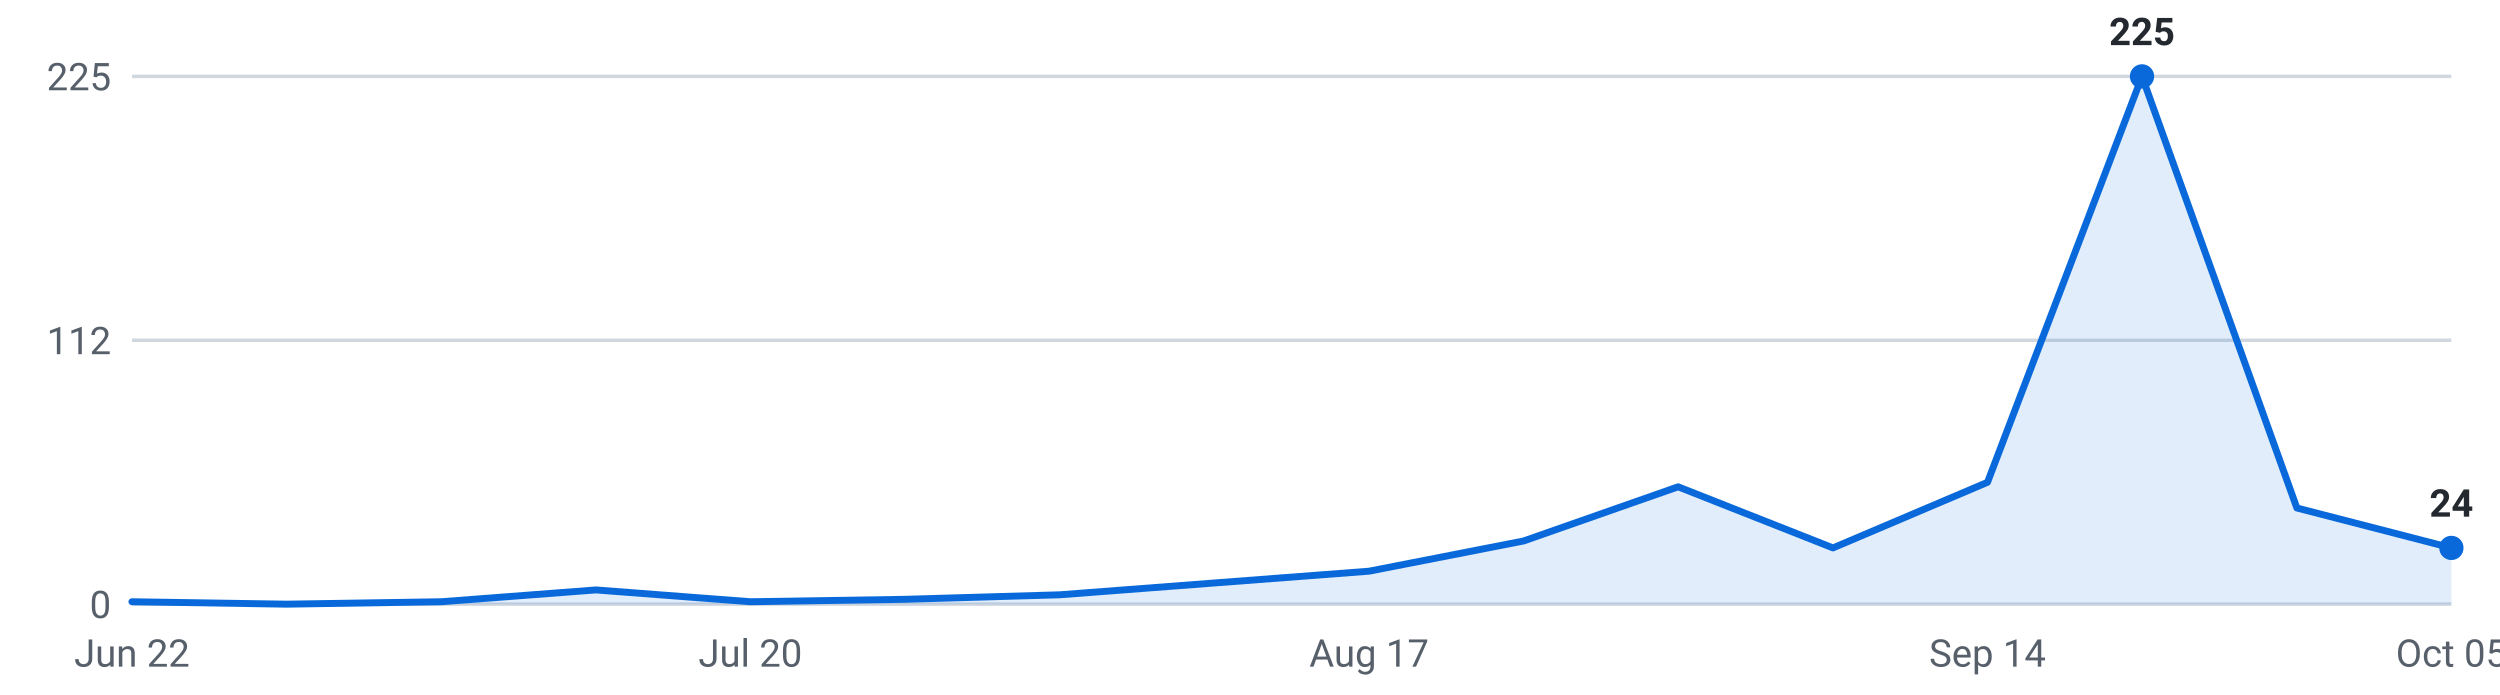
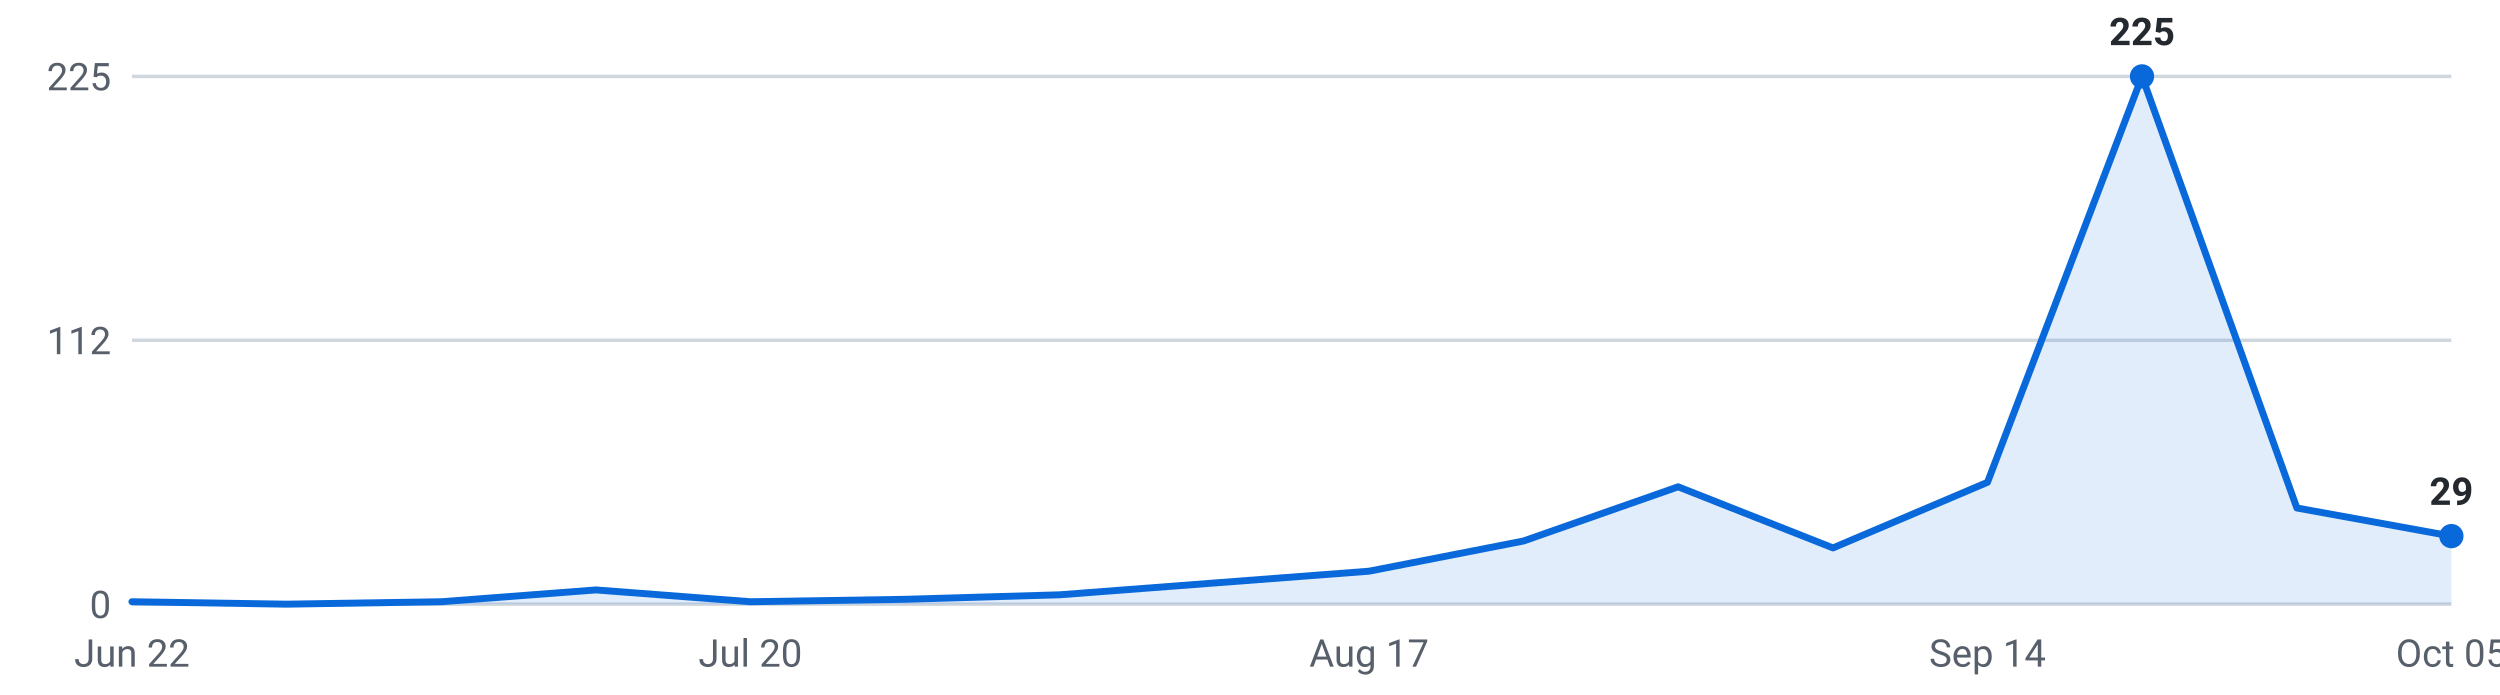
<svg xmlns="http://www.w3.org/2000/svg" viewBox="0 0 720 200" width="720" height="200" role="img" aria-label="Roles posted per week, last 16 weeks">
  <g font-family="-apple-system,Segoe UI,Roboto,sans-serif" font-size="11">
    <line x1="38" y1="174.0" x2="706" y2="174.0" stroke="#d0d7de" stroke-width="1" />
    <text x="32" y="178.0" text-anchor="end" fill="#57606a">0</text>
    <line x1="38" y1="98.0" x2="706" y2="98.0" stroke="#d0d7de" stroke-width="1" />
    <text x="32" y="102.0" text-anchor="end" fill="#57606a">112</text>
    <line x1="38" y1="22.0" x2="706" y2="22.0" stroke="#d0d7de" stroke-width="1" />
    <text x="32" y="26.0" text-anchor="end" fill="#57606a">225</text>
-     <path d="M38.0,174 L38.0,173.3 L82.5,174.0 L127.1,173.3 L171.6,169.9 L216.1,173.3 L260.7,172.6 L305.2,171.3 L349.7,167.9 L394.3,164.5 L438.8,155.8 L483.3,140.2 L527.9,157.8 L572.4,138.9 L616.9,22.0 L661.5,146.3 L706.0,157.8 L706.0,174 Z" fill="#0969da" fill-opacity="0.12" />
-     <polyline points="38.0,173.3 82.5,174.0 127.1,173.3 171.6,169.9 216.1,173.3 260.7,172.6 305.2,171.3 349.7,167.9 394.3,164.5 438.8,155.8 483.3,140.2 527.9,157.8 572.4,138.9 616.9,22.0 661.5,146.3 706.0,157.8" fill="none" stroke="#0969da" stroke-width="2" stroke-linejoin="round" stroke-linecap="round" />
+     <path d="M38.0,174 L38.0,173.3 L82.5,174.0 L127.1,173.3 L171.6,169.9 L216.1,173.3 L260.7,172.6 L305.2,171.3 L349.7,167.9 L394.3,164.5 L438.8,155.8 L483.3,140.2 L527.9,157.8 L572.4,138.9 L616.9,22.0 L661.5,146.3 L706.0,154.4 L706.0,174 Z" fill="#0969da" fill-opacity="0.12" />
+     <polyline points="38.0,173.3 82.5,174.0 127.1,173.3 171.6,169.9 216.1,173.3 260.7,172.6 305.2,171.3 349.7,167.9 394.3,164.5 438.8,155.8 483.3,140.2 527.9,157.8 572.4,138.9 616.9,22.0 661.5,146.3 706.0,154.4" fill="none" stroke="#0969da" stroke-width="2" stroke-linejoin="round" stroke-linecap="round" />
    <circle cx="616.9" cy="22.0" r="3.5" fill="#0969da" />
    <text x="616.9" y="13.0" text-anchor="middle" fill="#24292f" font-weight="600">225</text>
-     <circle cx="706.0" cy="157.8" r="3.5" fill="#0969da" />
-     <text x="706.0" y="148.8" text-anchor="middle" fill="#24292f" font-weight="600">24</text>
+     <circle cx="706.0" cy="154.4" r="3.5" fill="#0969da" />
+     <text x="706.0" y="145.4" text-anchor="middle" fill="#24292f" font-weight="600">29</text>
    <text x="38.0" y="192" text-anchor="middle" fill="#57606a">Jun 22</text>
    <text x="216.1" y="192" text-anchor="middle" fill="#57606a">Jul 20</text>
    <text x="394.3" y="192" text-anchor="middle" fill="#57606a">Aug 17</text>
    <text x="572.4" y="192" text-anchor="middle" fill="#57606a">Sep 14</text>
    <text x="706.0" y="192" text-anchor="middle" fill="#57606a">Oct 05</text>
  </g>
</svg>
